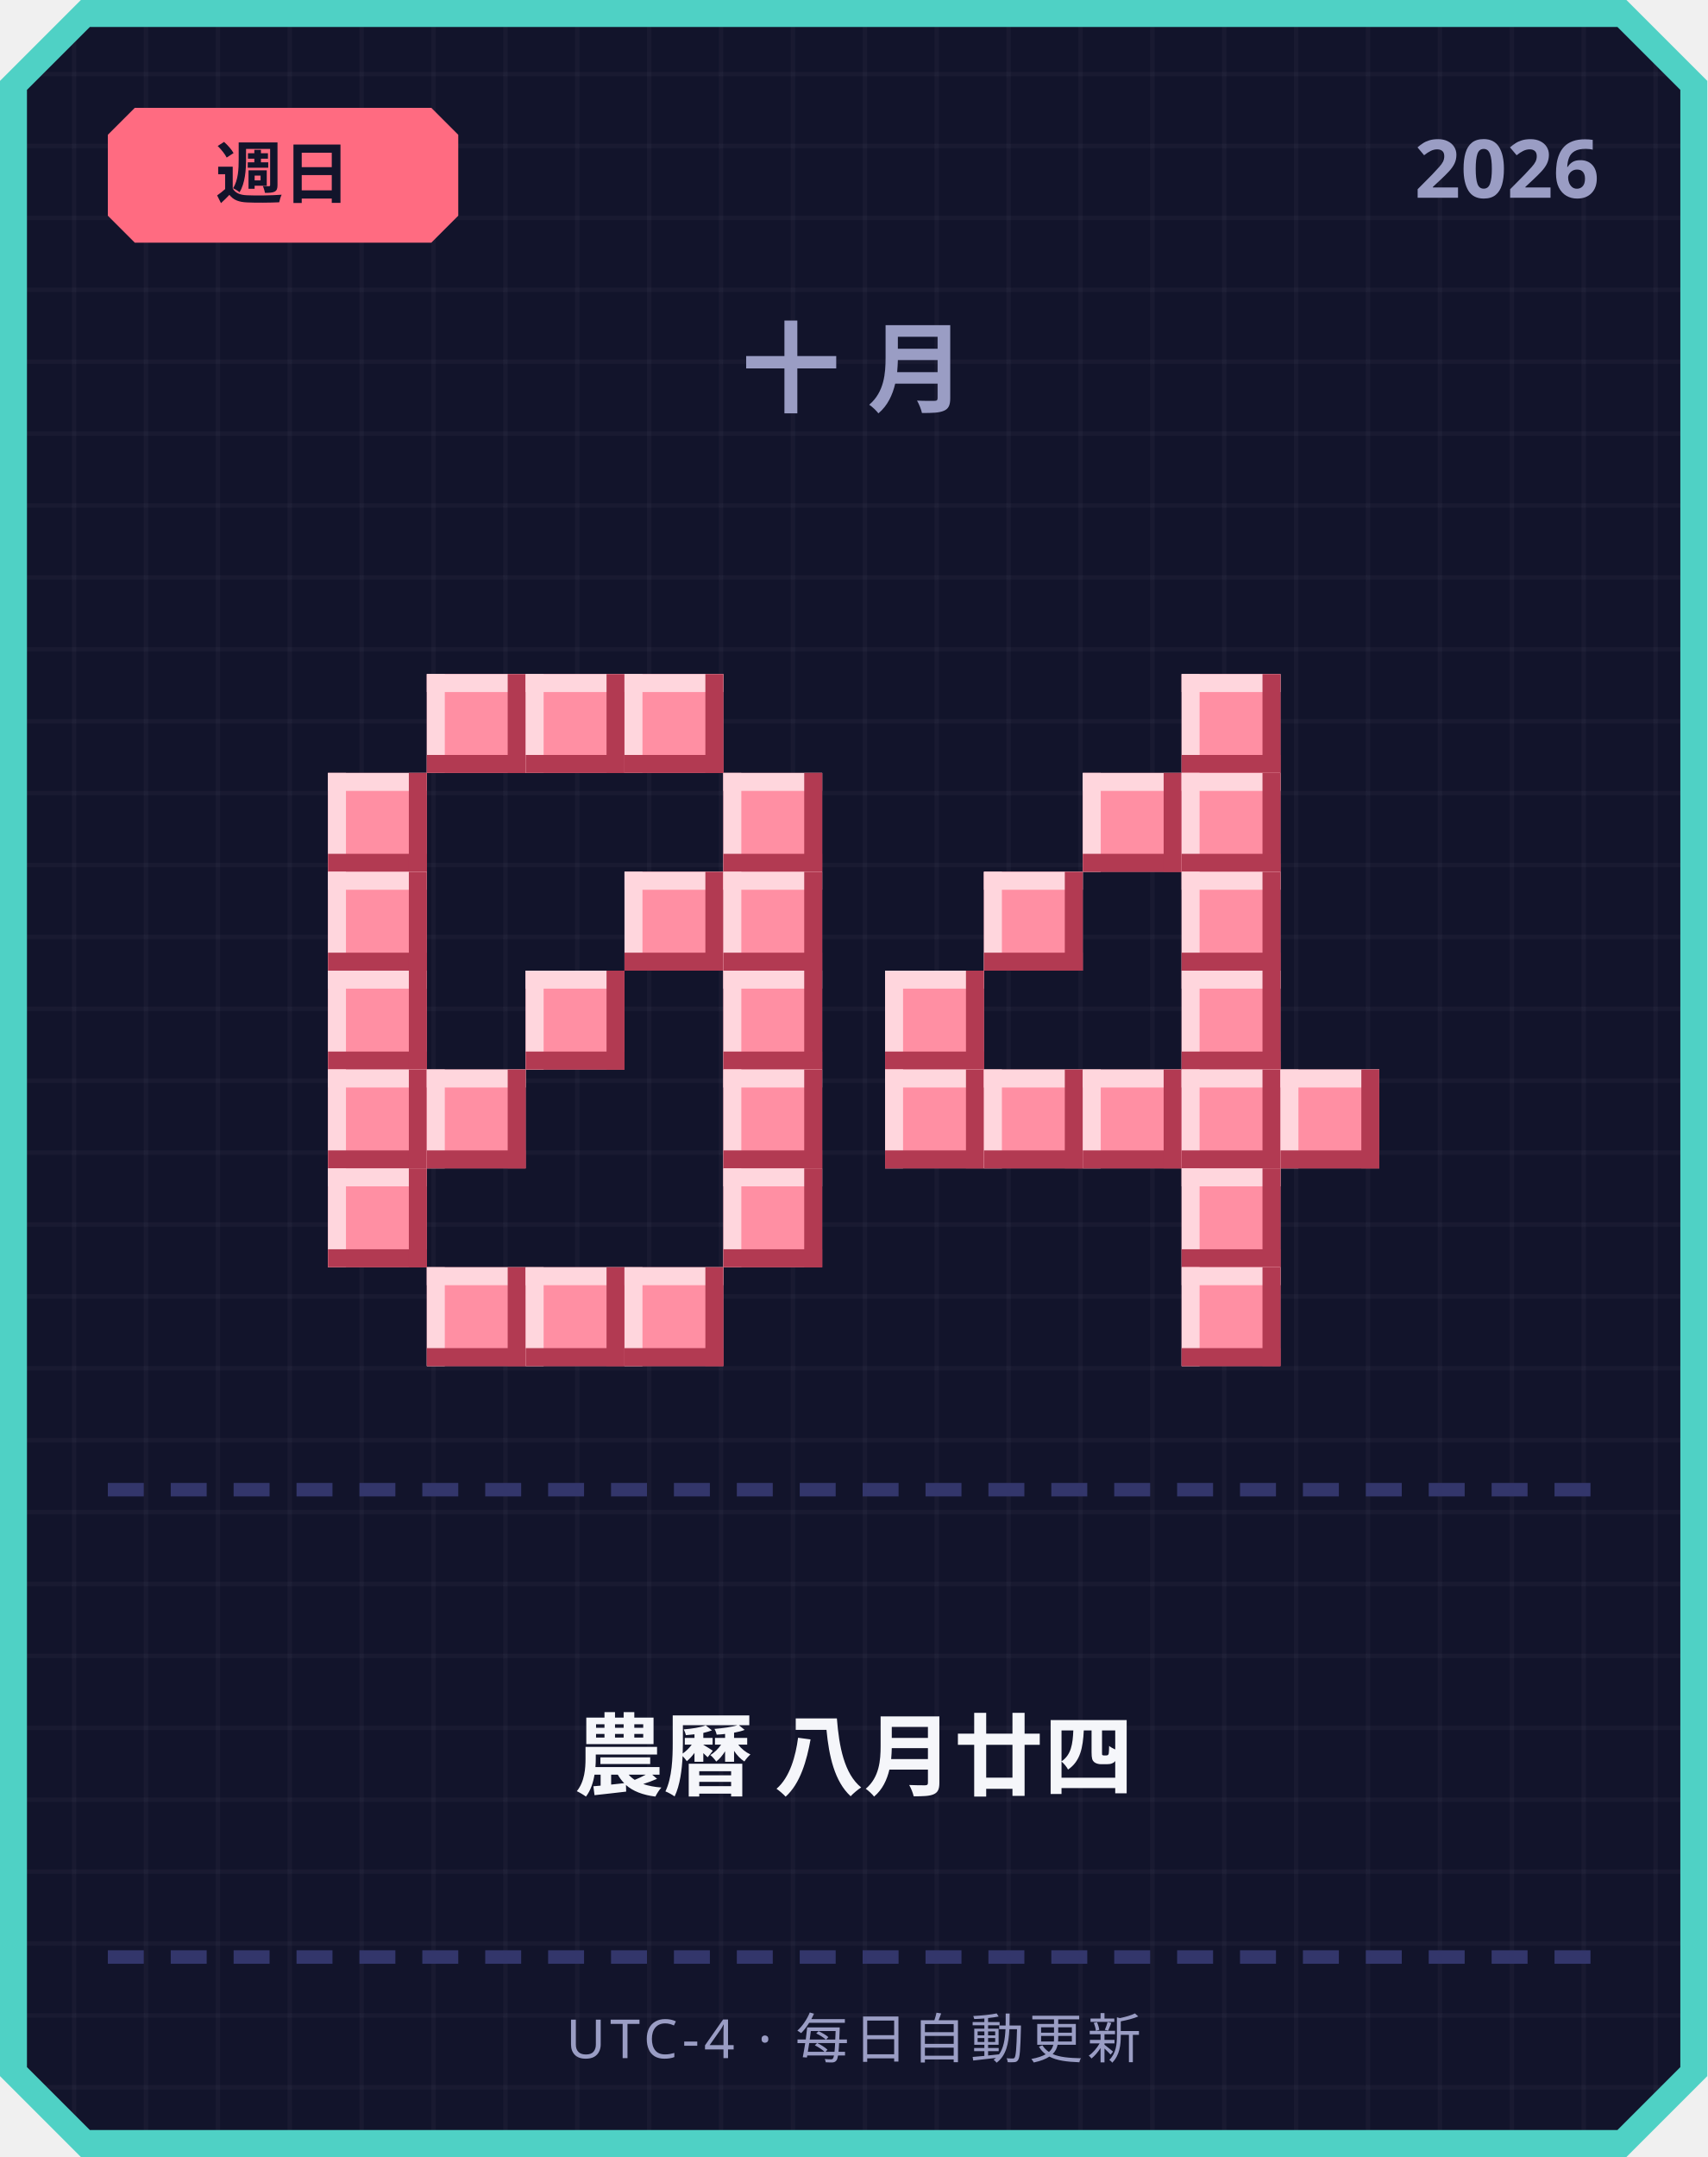
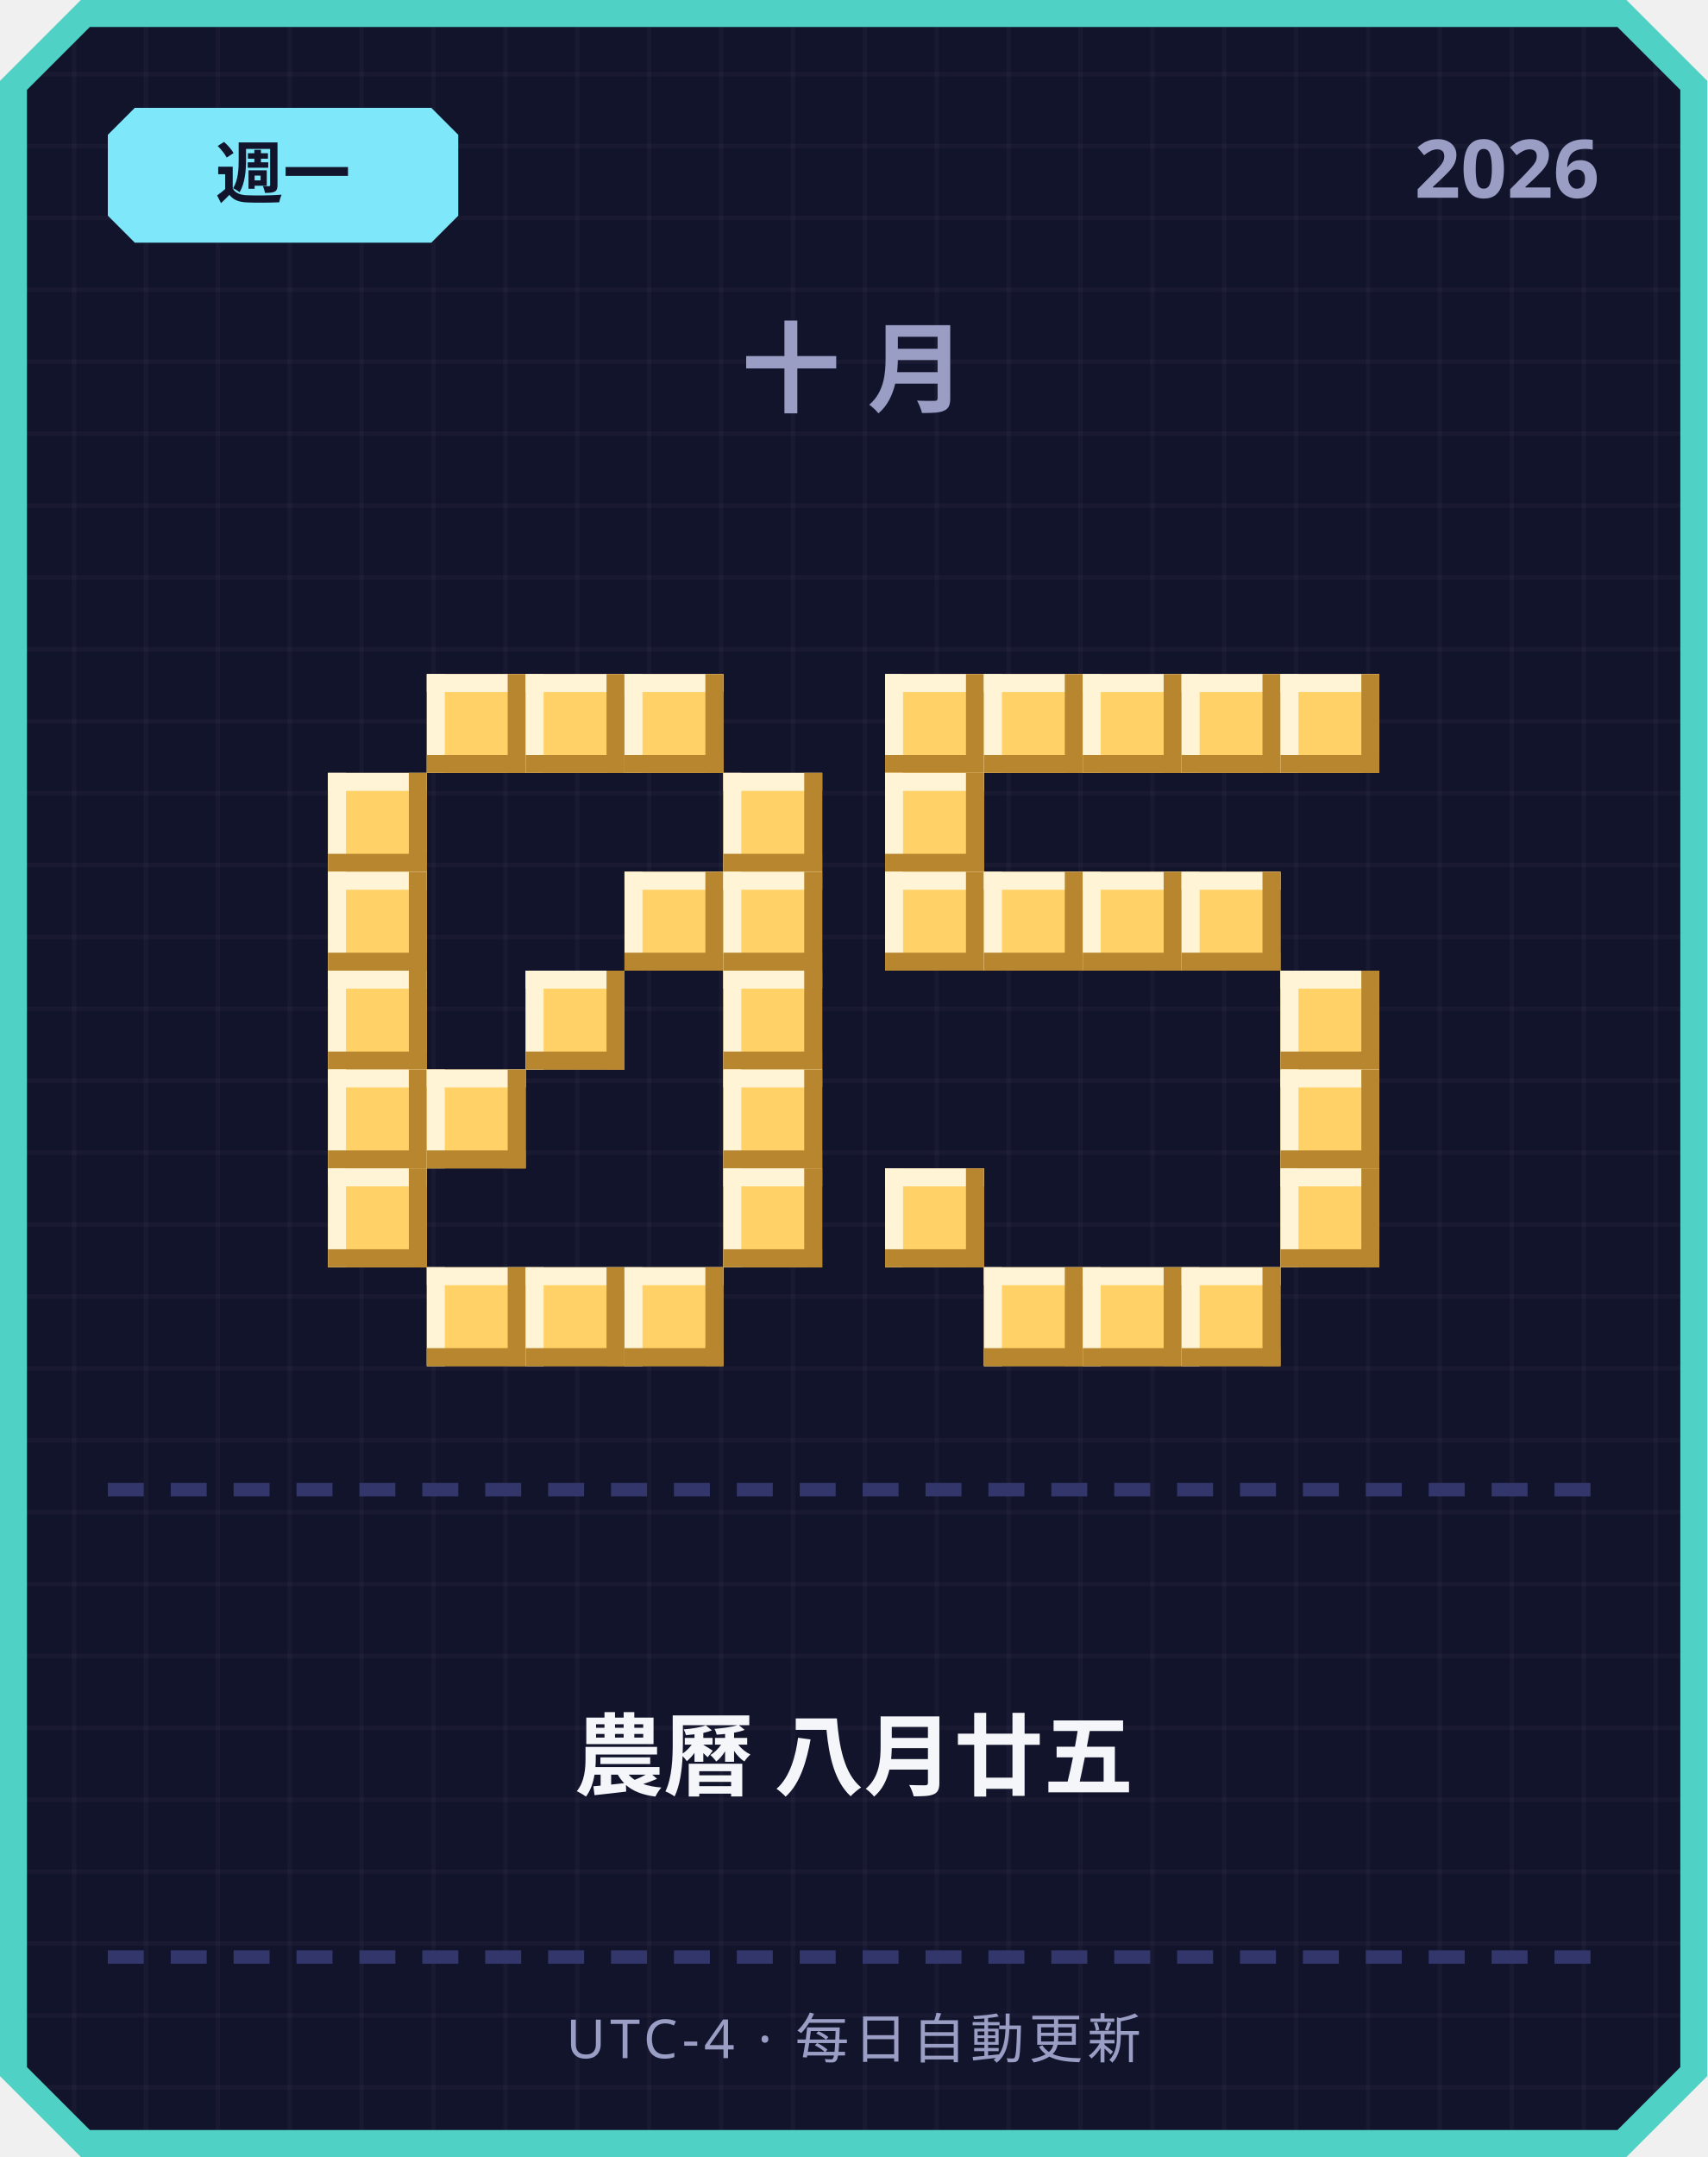
<svg xmlns="http://www.w3.org/2000/svg" width="380" height="480" viewBox="0 0 380 480">
  <defs>
    <pattern id="grid" width="16" height="16" patternUnits="userSpaceOnUse">
      <rect width="16" height="16" fill="#12142b" />
      <rect width="1" height="16" fill="#ffffff" opacity="0.03" />
      <rect width="16" height="1" fill="#ffffff" opacity="0.03" />
    </pattern>
  </defs>
  <path d="M 18,0 L 362,0 L 380,18 L 380,462 L 362,480 L 18,480 L 0,462 L 0,18 Z" fill="#4fd1c5" />
  <path d="M 20,6 L 360,6 L 374,20 L 374,460 L 360,474 L 20,474 L 6,460 L 6,20 Z" fill="url(#grid)" />
-   <path d="M 30,24 L 96,24 L 102,30 L 102,48 L 96,54 L 30,54 L 24,48 L 24,30 Z" fill="#ff6b81" />
-   <text x="63" y="44" text-anchor="middle" font-family="'Segoe UI', sans-serif" font-size="15" font-weight="700" fill="#12142b">週日</text>
+   <path d="M 30,24 L 96,24 L 102,30 L 102,48 L 96,54 L 30,54 L 24,48 L 24,30 Z" fill="#7ee8fa" />
+   <text x="63" y="44" text-anchor="middle" font-family="'Segoe UI', sans-serif" font-size="15" font-weight="700" fill="#12142b">週一</text>
  <text x="356" y="44" text-anchor="end" font-family="'Segoe UI', sans-serif" font-size="18" font-weight="700" fill="#9a9dc4">2026</text>
  <text x="190" y="90" text-anchor="middle" font-family="'Segoe UI', sans-serif" font-size="22" font-weight="700" letter-spacing="6" fill="#9a9dc4">十月</text>
-   <rect x="95" y="150" width="22" height="22" fill="#ff8fa3" />
-   <rect x="95" y="150" width="22" height="4" fill="#ffd6dd" />
-   <rect x="95" y="150" width="4" height="22" fill="#ffd6dd" />
-   <rect x="95" y="168" width="22" height="4" fill="#b23a52" />
-   <rect x="113" y="150" width="4" height="22" fill="#b23a52" />
-   <rect x="117" y="150" width="22" height="22" fill="#ff8fa3" />
-   <rect x="117" y="150" width="22" height="4" fill="#ffd6dd" />
-   <rect x="117" y="150" width="4" height="22" fill="#ffd6dd" />
-   <rect x="117" y="168" width="22" height="4" fill="#b23a52" />
-   <rect x="135" y="150" width="4" height="22" fill="#b23a52" />
-   <rect x="139" y="150" width="22" height="22" fill="#ff8fa3" />
-   <rect x="139" y="150" width="22" height="4" fill="#ffd6dd" />
-   <rect x="139" y="150" width="4" height="22" fill="#ffd6dd" />
-   <rect x="139" y="168" width="22" height="4" fill="#b23a52" />
-   <rect x="157" y="150" width="4" height="22" fill="#b23a52" />
-   <rect x="73" y="172" width="22" height="22" fill="#ff8fa3" />
-   <rect x="73" y="172" width="22" height="4" fill="#ffd6dd" />
-   <rect x="73" y="172" width="4" height="22" fill="#ffd6dd" />
-   <rect x="73" y="190" width="22" height="4" fill="#b23a52" />
-   <rect x="91" y="172" width="4" height="22" fill="#b23a52" />
-   <rect x="161" y="172" width="22" height="22" fill="#ff8fa3" />
-   <rect x="161" y="172" width="22" height="4" fill="#ffd6dd" />
-   <rect x="161" y="172" width="4" height="22" fill="#ffd6dd" />
-   <rect x="161" y="190" width="22" height="4" fill="#b23a52" />
-   <rect x="179" y="172" width="4" height="22" fill="#b23a52" />
-   <rect x="73" y="194" width="22" height="22" fill="#ff8fa3" />
-   <rect x="73" y="194" width="22" height="4" fill="#ffd6dd" />
-   <rect x="73" y="194" width="4" height="22" fill="#ffd6dd" />
-   <rect x="73" y="212" width="22" height="4" fill="#b23a52" />
-   <rect x="91" y="194" width="4" height="22" fill="#b23a52" />
-   <rect x="139" y="194" width="22" height="22" fill="#ff8fa3" />
-   <rect x="139" y="194" width="22" height="4" fill="#ffd6dd" />
-   <rect x="139" y="194" width="4" height="22" fill="#ffd6dd" />
-   <rect x="139" y="212" width="22" height="4" fill="#b23a52" />
-   <rect x="157" y="194" width="4" height="22" fill="#b23a52" />
-   <rect x="161" y="194" width="22" height="22" fill="#ff8fa3" />
-   <rect x="161" y="194" width="22" height="4" fill="#ffd6dd" />
-   <rect x="161" y="194" width="4" height="22" fill="#ffd6dd" />
-   <rect x="161" y="212" width="22" height="4" fill="#b23a52" />
-   <rect x="179" y="194" width="4" height="22" fill="#b23a52" />
-   <rect x="73" y="216" width="22" height="22" fill="#ff8fa3" />
-   <rect x="73" y="216" width="22" height="4" fill="#ffd6dd" />
-   <rect x="73" y="216" width="4" height="22" fill="#ffd6dd" />
-   <rect x="73" y="234" width="22" height="4" fill="#b23a52" />
-   <rect x="91" y="216" width="4" height="22" fill="#b23a52" />
-   <rect x="117" y="216" width="22" height="22" fill="#ff8fa3" />
-   <rect x="117" y="216" width="22" height="4" fill="#ffd6dd" />
-   <rect x="117" y="216" width="4" height="22" fill="#ffd6dd" />
-   <rect x="117" y="234" width="22" height="4" fill="#b23a52" />
-   <rect x="135" y="216" width="4" height="22" fill="#b23a52" />
-   <rect x="161" y="216" width="22" height="22" fill="#ff8fa3" />
-   <rect x="161" y="216" width="22" height="4" fill="#ffd6dd" />
-   <rect x="161" y="216" width="4" height="22" fill="#ffd6dd" />
-   <rect x="161" y="234" width="22" height="4" fill="#b23a52" />
-   <rect x="179" y="216" width="4" height="22" fill="#b23a52" />
-   <rect x="73" y="238" width="22" height="22" fill="#ff8fa3" />
-   <rect x="73" y="238" width="22" height="4" fill="#ffd6dd" />
-   <rect x="73" y="238" width="4" height="22" fill="#ffd6dd" />
-   <rect x="73" y="256" width="22" height="4" fill="#b23a52" />
-   <rect x="91" y="238" width="4" height="22" fill="#b23a52" />
-   <rect x="95" y="238" width="22" height="22" fill="#ff8fa3" />
-   <rect x="95" y="238" width="22" height="4" fill="#ffd6dd" />
-   <rect x="95" y="238" width="4" height="22" fill="#ffd6dd" />
-   <rect x="95" y="256" width="22" height="4" fill="#b23a52" />
-   <rect x="113" y="238" width="4" height="22" fill="#b23a52" />
-   <rect x="161" y="238" width="22" height="22" fill="#ff8fa3" />
-   <rect x="161" y="238" width="22" height="4" fill="#ffd6dd" />
-   <rect x="161" y="238" width="4" height="22" fill="#ffd6dd" />
-   <rect x="161" y="256" width="22" height="4" fill="#b23a52" />
-   <rect x="179" y="238" width="4" height="22" fill="#b23a52" />
-   <rect x="73" y="260" width="22" height="22" fill="#ff8fa3" />
-   <rect x="73" y="260" width="22" height="4" fill="#ffd6dd" />
-   <rect x="73" y="260" width="4" height="22" fill="#ffd6dd" />
-   <rect x="73" y="278" width="22" height="4" fill="#b23a52" />
-   <rect x="91" y="260" width="4" height="22" fill="#b23a52" />
-   <rect x="161" y="260" width="22" height="22" fill="#ff8fa3" />
-   <rect x="161" y="260" width="22" height="4" fill="#ffd6dd" />
-   <rect x="161" y="260" width="4" height="22" fill="#ffd6dd" />
-   <rect x="161" y="278" width="22" height="4" fill="#b23a52" />
-   <rect x="179" y="260" width="4" height="22" fill="#b23a52" />
-   <rect x="95" y="282" width="22" height="22" fill="#ff8fa3" />
-   <rect x="95" y="282" width="22" height="4" fill="#ffd6dd" />
-   <rect x="95" y="282" width="4" height="22" fill="#ffd6dd" />
-   <rect x="95" y="300" width="22" height="4" fill="#b23a52" />
-   <rect x="113" y="282" width="4" height="22" fill="#b23a52" />
-   <rect x="117" y="282" width="22" height="22" fill="#ff8fa3" />
-   <rect x="117" y="282" width="22" height="4" fill="#ffd6dd" />
-   <rect x="117" y="282" width="4" height="22" fill="#ffd6dd" />
-   <rect x="117" y="300" width="22" height="4" fill="#b23a52" />
-   <rect x="135" y="282" width="4" height="22" fill="#b23a52" />
-   <rect x="139" y="282" width="22" height="22" fill="#ff8fa3" />
-   <rect x="139" y="282" width="22" height="4" fill="#ffd6dd" />
-   <rect x="139" y="282" width="4" height="22" fill="#ffd6dd" />
-   <rect x="139" y="300" width="22" height="4" fill="#b23a52" />
-   <rect x="157" y="282" width="4" height="22" fill="#b23a52" />
-   <rect x="263" y="150" width="22" height="22" fill="#ff8fa3" />
-   <rect x="263" y="150" width="22" height="4" fill="#ffd6dd" />
-   <rect x="263" y="150" width="4" height="22" fill="#ffd6dd" />
-   <rect x="263" y="168" width="22" height="4" fill="#b23a52" />
-   <rect x="281" y="150" width="4" height="22" fill="#b23a52" />
-   <rect x="241" y="172" width="22" height="22" fill="#ff8fa3" />
-   <rect x="241" y="172" width="22" height="4" fill="#ffd6dd" />
-   <rect x="241" y="172" width="4" height="22" fill="#ffd6dd" />
-   <rect x="241" y="190" width="22" height="4" fill="#b23a52" />
-   <rect x="259" y="172" width="4" height="22" fill="#b23a52" />
-   <rect x="263" y="172" width="22" height="22" fill="#ff8fa3" />
-   <rect x="263" y="172" width="22" height="4" fill="#ffd6dd" />
-   <rect x="263" y="172" width="4" height="22" fill="#ffd6dd" />
-   <rect x="263" y="190" width="22" height="4" fill="#b23a52" />
-   <rect x="281" y="172" width="4" height="22" fill="#b23a52" />
-   <rect x="219" y="194" width="22" height="22" fill="#ff8fa3" />
-   <rect x="219" y="194" width="22" height="4" fill="#ffd6dd" />
-   <rect x="219" y="194" width="4" height="22" fill="#ffd6dd" />
-   <rect x="219" y="212" width="22" height="4" fill="#b23a52" />
-   <rect x="237" y="194" width="4" height="22" fill="#b23a52" />
-   <rect x="263" y="194" width="22" height="22" fill="#ff8fa3" />
-   <rect x="263" y="194" width="22" height="4" fill="#ffd6dd" />
-   <rect x="263" y="194" width="4" height="22" fill="#ffd6dd" />
-   <rect x="263" y="212" width="22" height="4" fill="#b23a52" />
-   <rect x="281" y="194" width="4" height="22" fill="#b23a52" />
-   <rect x="197" y="216" width="22" height="22" fill="#ff8fa3" />
-   <rect x="197" y="216" width="22" height="4" fill="#ffd6dd" />
-   <rect x="197" y="216" width="4" height="22" fill="#ffd6dd" />
-   <rect x="197" y="234" width="22" height="4" fill="#b23a52" />
-   <rect x="215" y="216" width="4" height="22" fill="#b23a52" />
-   <rect x="263" y="216" width="22" height="22" fill="#ff8fa3" />
-   <rect x="263" y="216" width="22" height="4" fill="#ffd6dd" />
-   <rect x="263" y="216" width="4" height="22" fill="#ffd6dd" />
-   <rect x="263" y="234" width="22" height="4" fill="#b23a52" />
-   <rect x="281" y="216" width="4" height="22" fill="#b23a52" />
-   <rect x="197" y="238" width="22" height="22" fill="#ff8fa3" />
-   <rect x="197" y="238" width="22" height="4" fill="#ffd6dd" />
-   <rect x="197" y="238" width="4" height="22" fill="#ffd6dd" />
-   <rect x="197" y="256" width="22" height="4" fill="#b23a52" />
-   <rect x="215" y="238" width="4" height="22" fill="#b23a52" />
-   <rect x="219" y="238" width="22" height="22" fill="#ff8fa3" />
-   <rect x="219" y="238" width="22" height="4" fill="#ffd6dd" />
-   <rect x="219" y="238" width="4" height="22" fill="#ffd6dd" />
-   <rect x="219" y="256" width="22" height="4" fill="#b23a52" />
-   <rect x="237" y="238" width="4" height="22" fill="#b23a52" />
-   <rect x="241" y="238" width="22" height="22" fill="#ff8fa3" />
-   <rect x="241" y="238" width="22" height="4" fill="#ffd6dd" />
-   <rect x="241" y="238" width="4" height="22" fill="#ffd6dd" />
-   <rect x="241" y="256" width="22" height="4" fill="#b23a52" />
-   <rect x="259" y="238" width="4" height="22" fill="#b23a52" />
-   <rect x="263" y="238" width="22" height="22" fill="#ff8fa3" />
-   <rect x="263" y="238" width="22" height="4" fill="#ffd6dd" />
-   <rect x="263" y="238" width="4" height="22" fill="#ffd6dd" />
-   <rect x="263" y="256" width="22" height="4" fill="#b23a52" />
-   <rect x="281" y="238" width="4" height="22" fill="#b23a52" />
-   <rect x="285" y="238" width="22" height="22" fill="#ff8fa3" />
-   <rect x="285" y="238" width="22" height="4" fill="#ffd6dd" />
-   <rect x="285" y="238" width="4" height="22" fill="#ffd6dd" />
-   <rect x="285" y="256" width="22" height="4" fill="#b23a52" />
-   <rect x="303" y="238" width="4" height="22" fill="#b23a52" />
-   <rect x="263" y="260" width="22" height="22" fill="#ff8fa3" />
-   <rect x="263" y="260" width="22" height="4" fill="#ffd6dd" />
-   <rect x="263" y="260" width="4" height="22" fill="#ffd6dd" />
-   <rect x="263" y="278" width="22" height="4" fill="#b23a52" />
-   <rect x="281" y="260" width="4" height="22" fill="#b23a52" />
-   <rect x="263" y="282" width="22" height="22" fill="#ff8fa3" />
-   <rect x="263" y="282" width="22" height="4" fill="#ffd6dd" />
-   <rect x="263" y="282" width="4" height="22" fill="#ffd6dd" />
-   <rect x="263" y="300" width="22" height="4" fill="#b23a52" />
-   <rect x="281" y="282" width="4" height="22" fill="#b23a52" />
+   <rect x="95" y="150" width="22" height="22" fill="#ffd166" />
+   <rect x="95" y="150" width="22" height="4" fill="#fff4d6" />
+   <rect x="95" y="150" width="4" height="22" fill="#fff4d6" />
+   <rect x="95" y="168" width="22" height="4" fill="#b8862e" />
+   <rect x="113" y="150" width="4" height="22" fill="#b8862e" />
+   <rect x="117" y="150" width="22" height="22" fill="#ffd166" />
+   <rect x="117" y="150" width="22" height="4" fill="#fff4d6" />
+   <rect x="117" y="150" width="4" height="22" fill="#fff4d6" />
+   <rect x="117" y="168" width="22" height="4" fill="#b8862e" />
+   <rect x="135" y="150" width="4" height="22" fill="#b8862e" />
+   <rect x="139" y="150" width="22" height="22" fill="#ffd166" />
+   <rect x="139" y="150" width="22" height="4" fill="#fff4d6" />
+   <rect x="139" y="150" width="4" height="22" fill="#fff4d6" />
+   <rect x="139" y="168" width="22" height="4" fill="#b8862e" />
+   <rect x="157" y="150" width="4" height="22" fill="#b8862e" />
+   <rect x="73" y="172" width="22" height="22" fill="#ffd166" />
+   <rect x="73" y="172" width="22" height="4" fill="#fff4d6" />
+   <rect x="73" y="172" width="4" height="22" fill="#fff4d6" />
+   <rect x="73" y="190" width="22" height="4" fill="#b8862e" />
+   <rect x="91" y="172" width="4" height="22" fill="#b8862e" />
+   <rect x="161" y="172" width="22" height="22" fill="#ffd166" />
+   <rect x="161" y="172" width="22" height="4" fill="#fff4d6" />
+   <rect x="161" y="172" width="4" height="22" fill="#fff4d6" />
+   <rect x="161" y="190" width="22" height="4" fill="#b8862e" />
+   <rect x="179" y="172" width="4" height="22" fill="#b8862e" />
+   <rect x="73" y="194" width="22" height="22" fill="#ffd166" />
+   <rect x="73" y="194" width="22" height="4" fill="#fff4d6" />
+   <rect x="73" y="194" width="4" height="22" fill="#fff4d6" />
+   <rect x="73" y="212" width="22" height="4" fill="#b8862e" />
+   <rect x="91" y="194" width="4" height="22" fill="#b8862e" />
+   <rect x="139" y="194" width="22" height="22" fill="#ffd166" />
+   <rect x="139" y="194" width="22" height="4" fill="#fff4d6" />
+   <rect x="139" y="194" width="4" height="22" fill="#fff4d6" />
+   <rect x="139" y="212" width="22" height="4" fill="#b8862e" />
+   <rect x="157" y="194" width="4" height="22" fill="#b8862e" />
+   <rect x="161" y="194" width="22" height="22" fill="#ffd166" />
+   <rect x="161" y="194" width="22" height="4" fill="#fff4d6" />
+   <rect x="161" y="194" width="4" height="22" fill="#fff4d6" />
+   <rect x="161" y="212" width="22" height="4" fill="#b8862e" />
+   <rect x="179" y="194" width="4" height="22" fill="#b8862e" />
+   <rect x="73" y="216" width="22" height="22" fill="#ffd166" />
+   <rect x="73" y="216" width="22" height="4" fill="#fff4d6" />
+   <rect x="73" y="216" width="4" height="22" fill="#fff4d6" />
+   <rect x="73" y="234" width="22" height="4" fill="#b8862e" />
+   <rect x="91" y="216" width="4" height="22" fill="#b8862e" />
+   <rect x="117" y="216" width="22" height="22" fill="#ffd166" />
+   <rect x="117" y="216" width="22" height="4" fill="#fff4d6" />
+   <rect x="117" y="216" width="4" height="22" fill="#fff4d6" />
+   <rect x="117" y="234" width="22" height="4" fill="#b8862e" />
+   <rect x="135" y="216" width="4" height="22" fill="#b8862e" />
+   <rect x="161" y="216" width="22" height="22" fill="#ffd166" />
+   <rect x="161" y="216" width="22" height="4" fill="#fff4d6" />
+   <rect x="161" y="216" width="4" height="22" fill="#fff4d6" />
+   <rect x="161" y="234" width="22" height="4" fill="#b8862e" />
+   <rect x="179" y="216" width="4" height="22" fill="#b8862e" />
+   <rect x="73" y="238" width="22" height="22" fill="#ffd166" />
+   <rect x="73" y="238" width="22" height="4" fill="#fff4d6" />
+   <rect x="73" y="238" width="4" height="22" fill="#fff4d6" />
+   <rect x="73" y="256" width="22" height="4" fill="#b8862e" />
+   <rect x="91" y="238" width="4" height="22" fill="#b8862e" />
+   <rect x="95" y="238" width="22" height="22" fill="#ffd166" />
+   <rect x="95" y="238" width="22" height="4" fill="#fff4d6" />
+   <rect x="95" y="238" width="4" height="22" fill="#fff4d6" />
+   <rect x="95" y="256" width="22" height="4" fill="#b8862e" />
+   <rect x="113" y="238" width="4" height="22" fill="#b8862e" />
+   <rect x="161" y="238" width="22" height="22" fill="#ffd166" />
+   <rect x="161" y="238" width="22" height="4" fill="#fff4d6" />
+   <rect x="161" y="238" width="4" height="22" fill="#fff4d6" />
+   <rect x="161" y="256" width="22" height="4" fill="#b8862e" />
+   <rect x="179" y="238" width="4" height="22" fill="#b8862e" />
+   <rect x="73" y="260" width="22" height="22" fill="#ffd166" />
+   <rect x="73" y="260" width="22" height="4" fill="#fff4d6" />
+   <rect x="73" y="260" width="4" height="22" fill="#fff4d6" />
+   <rect x="73" y="278" width="22" height="4" fill="#b8862e" />
+   <rect x="91" y="260" width="4" height="22" fill="#b8862e" />
+   <rect x="161" y="260" width="22" height="22" fill="#ffd166" />
+   <rect x="161" y="260" width="22" height="4" fill="#fff4d6" />
+   <rect x="161" y="260" width="4" height="22" fill="#fff4d6" />
+   <rect x="161" y="278" width="22" height="4" fill="#b8862e" />
+   <rect x="179" y="260" width="4" height="22" fill="#b8862e" />
+   <rect x="95" y="282" width="22" height="22" fill="#ffd166" />
+   <rect x="95" y="282" width="22" height="4" fill="#fff4d6" />
+   <rect x="95" y="282" width="4" height="22" fill="#fff4d6" />
+   <rect x="95" y="300" width="22" height="4" fill="#b8862e" />
+   <rect x="113" y="282" width="4" height="22" fill="#b8862e" />
+   <rect x="117" y="282" width="22" height="22" fill="#ffd166" />
+   <rect x="117" y="282" width="22" height="4" fill="#fff4d6" />
+   <rect x="117" y="282" width="4" height="22" fill="#fff4d6" />
+   <rect x="117" y="300" width="22" height="4" fill="#b8862e" />
+   <rect x="135" y="282" width="4" height="22" fill="#b8862e" />
+   <rect x="139" y="282" width="22" height="22" fill="#ffd166" />
+   <rect x="139" y="282" width="22" height="4" fill="#fff4d6" />
+   <rect x="139" y="282" width="4" height="22" fill="#fff4d6" />
+   <rect x="139" y="300" width="22" height="4" fill="#b8862e" />
+   <rect x="157" y="282" width="4" height="22" fill="#b8862e" />
+   <rect x="197" y="150" width="22" height="22" fill="#ffd166" />
+   <rect x="197" y="150" width="22" height="4" fill="#fff4d6" />
+   <rect x="197" y="150" width="4" height="22" fill="#fff4d6" />
+   <rect x="197" y="168" width="22" height="4" fill="#b8862e" />
+   <rect x="215" y="150" width="4" height="22" fill="#b8862e" />
+   <rect x="219" y="150" width="22" height="22" fill="#ffd166" />
+   <rect x="219" y="150" width="22" height="4" fill="#fff4d6" />
+   <rect x="219" y="150" width="4" height="22" fill="#fff4d6" />
+   <rect x="219" y="168" width="22" height="4" fill="#b8862e" />
+   <rect x="237" y="150" width="4" height="22" fill="#b8862e" />
+   <rect x="241" y="150" width="22" height="22" fill="#ffd166" />
+   <rect x="241" y="150" width="22" height="4" fill="#fff4d6" />
+   <rect x="241" y="150" width="4" height="22" fill="#fff4d6" />
+   <rect x="241" y="168" width="22" height="4" fill="#b8862e" />
+   <rect x="259" y="150" width="4" height="22" fill="#b8862e" />
+   <rect x="263" y="150" width="22" height="22" fill="#ffd166" />
+   <rect x="263" y="150" width="22" height="4" fill="#fff4d6" />
+   <rect x="263" y="150" width="4" height="22" fill="#fff4d6" />
+   <rect x="263" y="168" width="22" height="4" fill="#b8862e" />
+   <rect x="281" y="150" width="4" height="22" fill="#b8862e" />
+   <rect x="285" y="150" width="22" height="22" fill="#ffd166" />
+   <rect x="285" y="150" width="22" height="4" fill="#fff4d6" />
+   <rect x="285" y="150" width="4" height="22" fill="#fff4d6" />
+   <rect x="285" y="168" width="22" height="4" fill="#b8862e" />
+   <rect x="303" y="150" width="4" height="22" fill="#b8862e" />
+   <rect x="197" y="172" width="22" height="22" fill="#ffd166" />
+   <rect x="197" y="172" width="22" height="4" fill="#fff4d6" />
+   <rect x="197" y="172" width="4" height="22" fill="#fff4d6" />
+   <rect x="197" y="190" width="22" height="4" fill="#b8862e" />
+   <rect x="215" y="172" width="4" height="22" fill="#b8862e" />
+   <rect x="197" y="194" width="22" height="22" fill="#ffd166" />
+   <rect x="197" y="194" width="22" height="4" fill="#fff4d6" />
+   <rect x="197" y="194" width="4" height="22" fill="#fff4d6" />
+   <rect x="197" y="212" width="22" height="4" fill="#b8862e" />
+   <rect x="215" y="194" width="4" height="22" fill="#b8862e" />
+   <rect x="219" y="194" width="22" height="22" fill="#ffd166" />
+   <rect x="219" y="194" width="22" height="4" fill="#fff4d6" />
+   <rect x="219" y="194" width="4" height="22" fill="#fff4d6" />
+   <rect x="219" y="212" width="22" height="4" fill="#b8862e" />
+   <rect x="237" y="194" width="4" height="22" fill="#b8862e" />
+   <rect x="241" y="194" width="22" height="22" fill="#ffd166" />
+   <rect x="241" y="194" width="22" height="4" fill="#fff4d6" />
+   <rect x="241" y="194" width="4" height="22" fill="#fff4d6" />
+   <rect x="241" y="212" width="22" height="4" fill="#b8862e" />
+   <rect x="259" y="194" width="4" height="22" fill="#b8862e" />
+   <rect x="263" y="194" width="22" height="22" fill="#ffd166" />
+   <rect x="263" y="194" width="22" height="4" fill="#fff4d6" />
+   <rect x="263" y="194" width="4" height="22" fill="#fff4d6" />
+   <rect x="263" y="212" width="22" height="4" fill="#b8862e" />
+   <rect x="281" y="194" width="4" height="22" fill="#b8862e" />
+   <rect x="285" y="216" width="22" height="22" fill="#ffd166" />
+   <rect x="285" y="216" width="22" height="4" fill="#fff4d6" />
+   <rect x="285" y="216" width="4" height="22" fill="#fff4d6" />
+   <rect x="285" y="234" width="22" height="4" fill="#b8862e" />
+   <rect x="303" y="216" width="4" height="22" fill="#b8862e" />
+   <rect x="285" y="238" width="22" height="22" fill="#ffd166" />
+   <rect x="285" y="238" width="22" height="4" fill="#fff4d6" />
+   <rect x="285" y="238" width="4" height="22" fill="#fff4d6" />
+   <rect x="285" y="256" width="22" height="4" fill="#b8862e" />
+   <rect x="303" y="238" width="4" height="22" fill="#b8862e" />
+   <rect x="197" y="260" width="22" height="22" fill="#ffd166" />
+   <rect x="197" y="260" width="22" height="4" fill="#fff4d6" />
+   <rect x="197" y="260" width="4" height="22" fill="#fff4d6" />
+   <rect x="197" y="278" width="22" height="4" fill="#b8862e" />
+   <rect x="215" y="260" width="4" height="22" fill="#b8862e" />
+   <rect x="285" y="260" width="22" height="22" fill="#ffd166" />
+   <rect x="285" y="260" width="22" height="4" fill="#fff4d6" />
+   <rect x="285" y="260" width="4" height="22" fill="#fff4d6" />
+   <rect x="285" y="278" width="22" height="4" fill="#b8862e" />
+   <rect x="303" y="260" width="4" height="22" fill="#b8862e" />
+   <rect x="219" y="282" width="22" height="22" fill="#ffd166" />
+   <rect x="219" y="282" width="22" height="4" fill="#fff4d6" />
+   <rect x="219" y="282" width="4" height="22" fill="#fff4d6" />
+   <rect x="219" y="300" width="22" height="4" fill="#b8862e" />
+   <rect x="237" y="282" width="4" height="22" fill="#b8862e" />
+   <rect x="241" y="282" width="22" height="22" fill="#ffd166" />
+   <rect x="241" y="282" width="22" height="4" fill="#fff4d6" />
+   <rect x="241" y="282" width="4" height="22" fill="#fff4d6" />
+   <rect x="241" y="300" width="22" height="4" fill="#b8862e" />
+   <rect x="259" y="282" width="4" height="22" fill="#b8862e" />
+   <rect x="263" y="282" width="22" height="22" fill="#ffd166" />
+   <rect x="263" y="282" width="22" height="4" fill="#fff4d6" />
+   <rect x="263" y="282" width="4" height="22" fill="#fff4d6" />
+   <rect x="263" y="300" width="22" height="4" fill="#b8862e" />
+   <rect x="281" y="282" width="4" height="22" fill="#b8862e" />
  <rect x="24" y="330" width="8" height="3" fill="#33366b" />
  <rect x="38" y="330" width="8" height="3" fill="#33366b" />
  <rect x="52" y="330" width="8" height="3" fill="#33366b" />
  <rect x="66" y="330" width="8" height="3" fill="#33366b" />
  <rect x="80" y="330" width="8" height="3" fill="#33366b" />
  <rect x="94" y="330" width="8" height="3" fill="#33366b" />
  <rect x="108" y="330" width="8" height="3" fill="#33366b" />
  <rect x="122" y="330" width="8" height="3" fill="#33366b" />
  <rect x="136" y="330" width="8" height="3" fill="#33366b" />
  <rect x="150" y="330" width="8" height="3" fill="#33366b" />
  <rect x="164" y="330" width="8" height="3" fill="#33366b" />
  <rect x="178" y="330" width="8" height="3" fill="#33366b" />
  <rect x="192" y="330" width="8" height="3" fill="#33366b" />
  <rect x="206" y="330" width="8" height="3" fill="#33366b" />
  <rect x="220" y="330" width="8" height="3" fill="#33366b" />
  <rect x="234" y="330" width="8" height="3" fill="#33366b" />
  <rect x="248" y="330" width="8" height="3" fill="#33366b" />
  <rect x="262" y="330" width="8" height="3" fill="#33366b" />
  <rect x="276" y="330" width="8" height="3" fill="#33366b" />
  <rect x="290" y="330" width="8" height="3" fill="#33366b" />
  <rect x="304" y="330" width="8" height="3" fill="#33366b" />
  <rect x="318" y="330" width="8" height="3" fill="#33366b" />
  <rect x="332" y="330" width="8" height="3" fill="#33366b" />
  <rect x="346" y="330" width="8" height="3" fill="#33366b" />
-   <text x="190" y="398" text-anchor="middle" font-family="'Segoe UI', 'Microsoft JhengHei', sans-serif" font-size="20" font-weight="700" fill="#f5f6fa">農曆 八月廿四</text>
+   <text x="190" y="398" text-anchor="middle" font-family="'Segoe UI', 'Microsoft JhengHei', sans-serif" font-size="20" font-weight="700" fill="#f5f6fa">農曆 八月廿五</text>
  <rect x="24" y="434" width="8" height="3" fill="#33366b" />
  <rect x="38" y="434" width="8" height="3" fill="#33366b" />
  <rect x="52" y="434" width="8" height="3" fill="#33366b" />
  <rect x="66" y="434" width="8" height="3" fill="#33366b" />
  <rect x="80" y="434" width="8" height="3" fill="#33366b" />
  <rect x="94" y="434" width="8" height="3" fill="#33366b" />
  <rect x="108" y="434" width="8" height="3" fill="#33366b" />
  <rect x="122" y="434" width="8" height="3" fill="#33366b" />
  <rect x="136" y="434" width="8" height="3" fill="#33366b" />
  <rect x="150" y="434" width="8" height="3" fill="#33366b" />
  <rect x="164" y="434" width="8" height="3" fill="#33366b" />
  <rect x="178" y="434" width="8" height="3" fill="#33366b" />
  <rect x="192" y="434" width="8" height="3" fill="#33366b" />
  <rect x="206" y="434" width="8" height="3" fill="#33366b" />
  <rect x="220" y="434" width="8" height="3" fill="#33366b" />
  <rect x="234" y="434" width="8" height="3" fill="#33366b" />
  <rect x="248" y="434" width="8" height="3" fill="#33366b" />
  <rect x="262" y="434" width="8" height="3" fill="#33366b" />
  <rect x="276" y="434" width="8" height="3" fill="#33366b" />
  <rect x="290" y="434" width="8" height="3" fill="#33366b" />
  <rect x="304" y="434" width="8" height="3" fill="#33366b" />
  <rect x="318" y="434" width="8" height="3" fill="#33366b" />
  <rect x="332" y="434" width="8" height="3" fill="#33366b" />
  <rect x="346" y="434" width="8" height="3" fill="#33366b" />
  <text x="190" y="458" text-anchor="middle" font-family="'Segoe UI', sans-serif" font-size="12" letter-spacing="1" fill="#9a9dc4">UTC-4 · 每日自動更新</text>
</svg>
